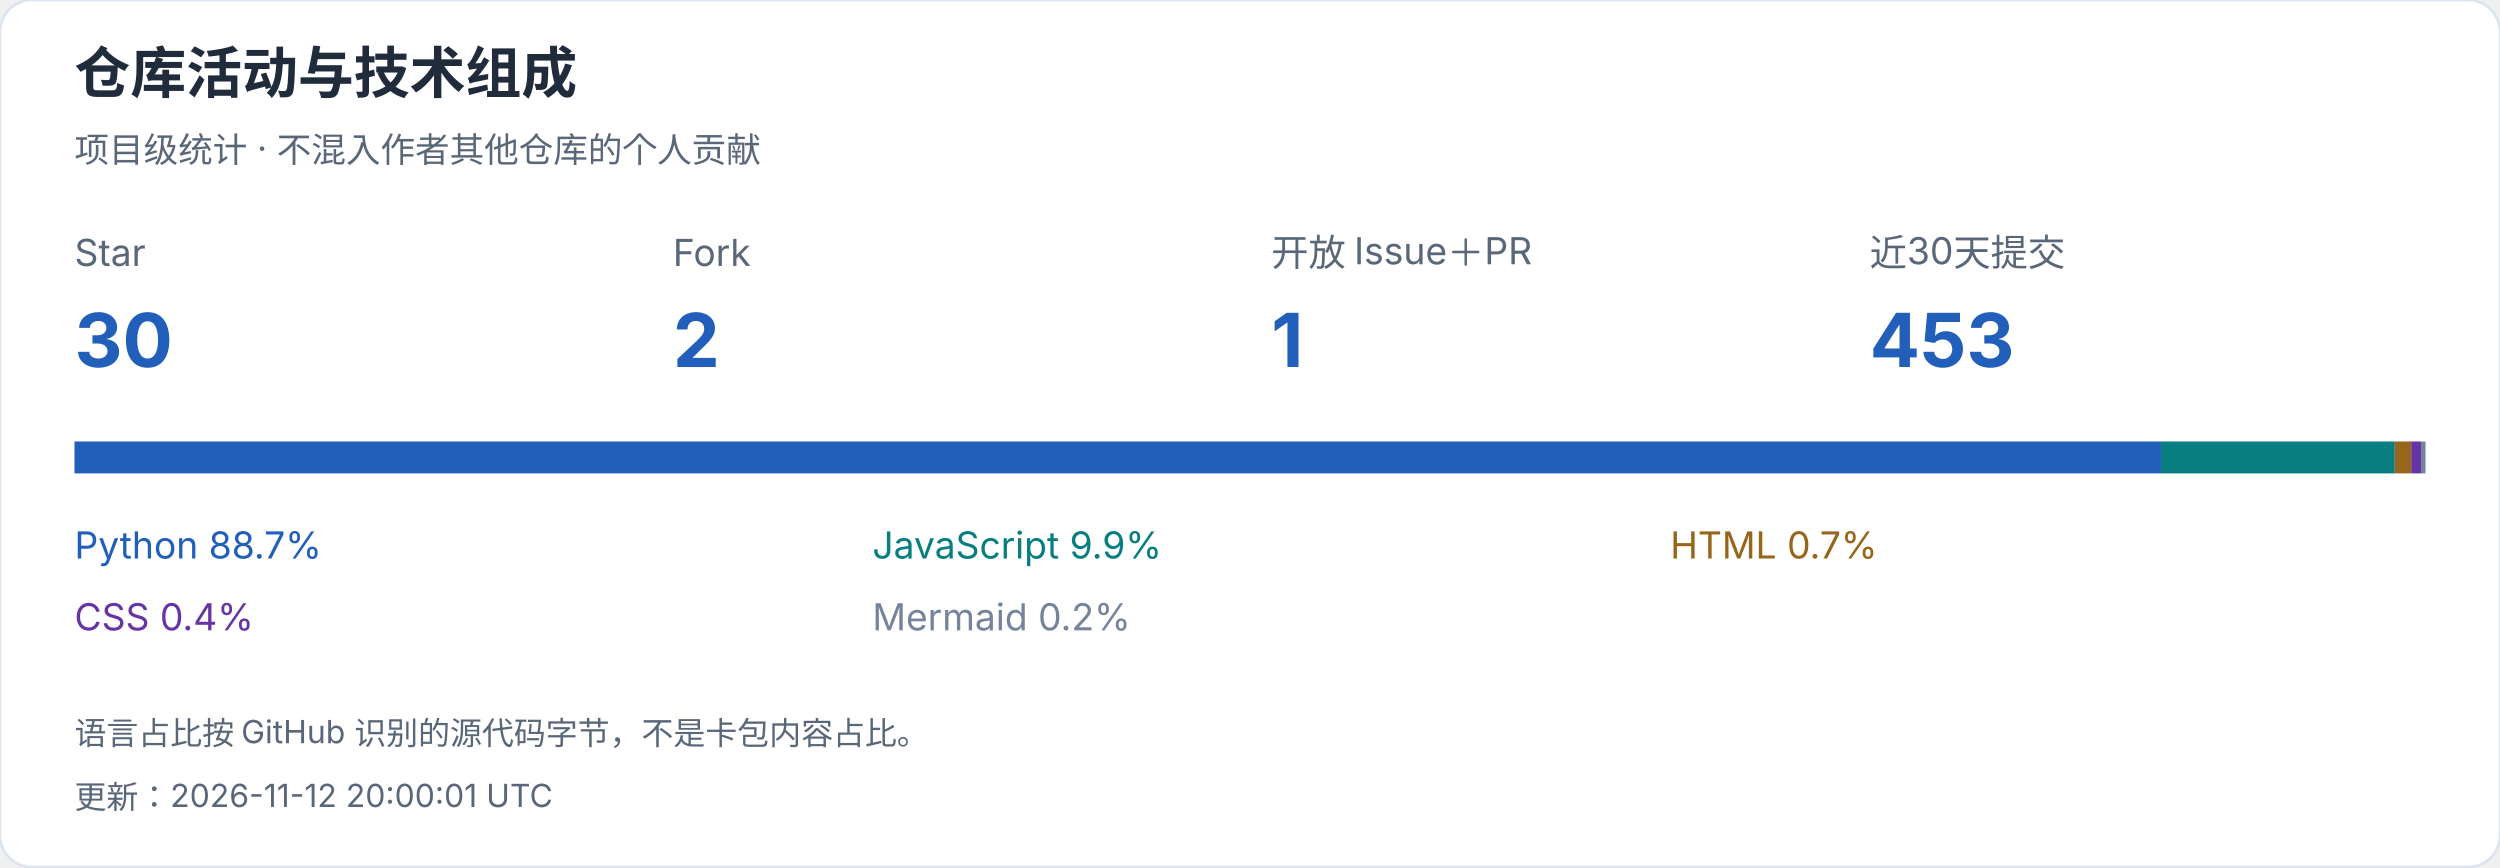
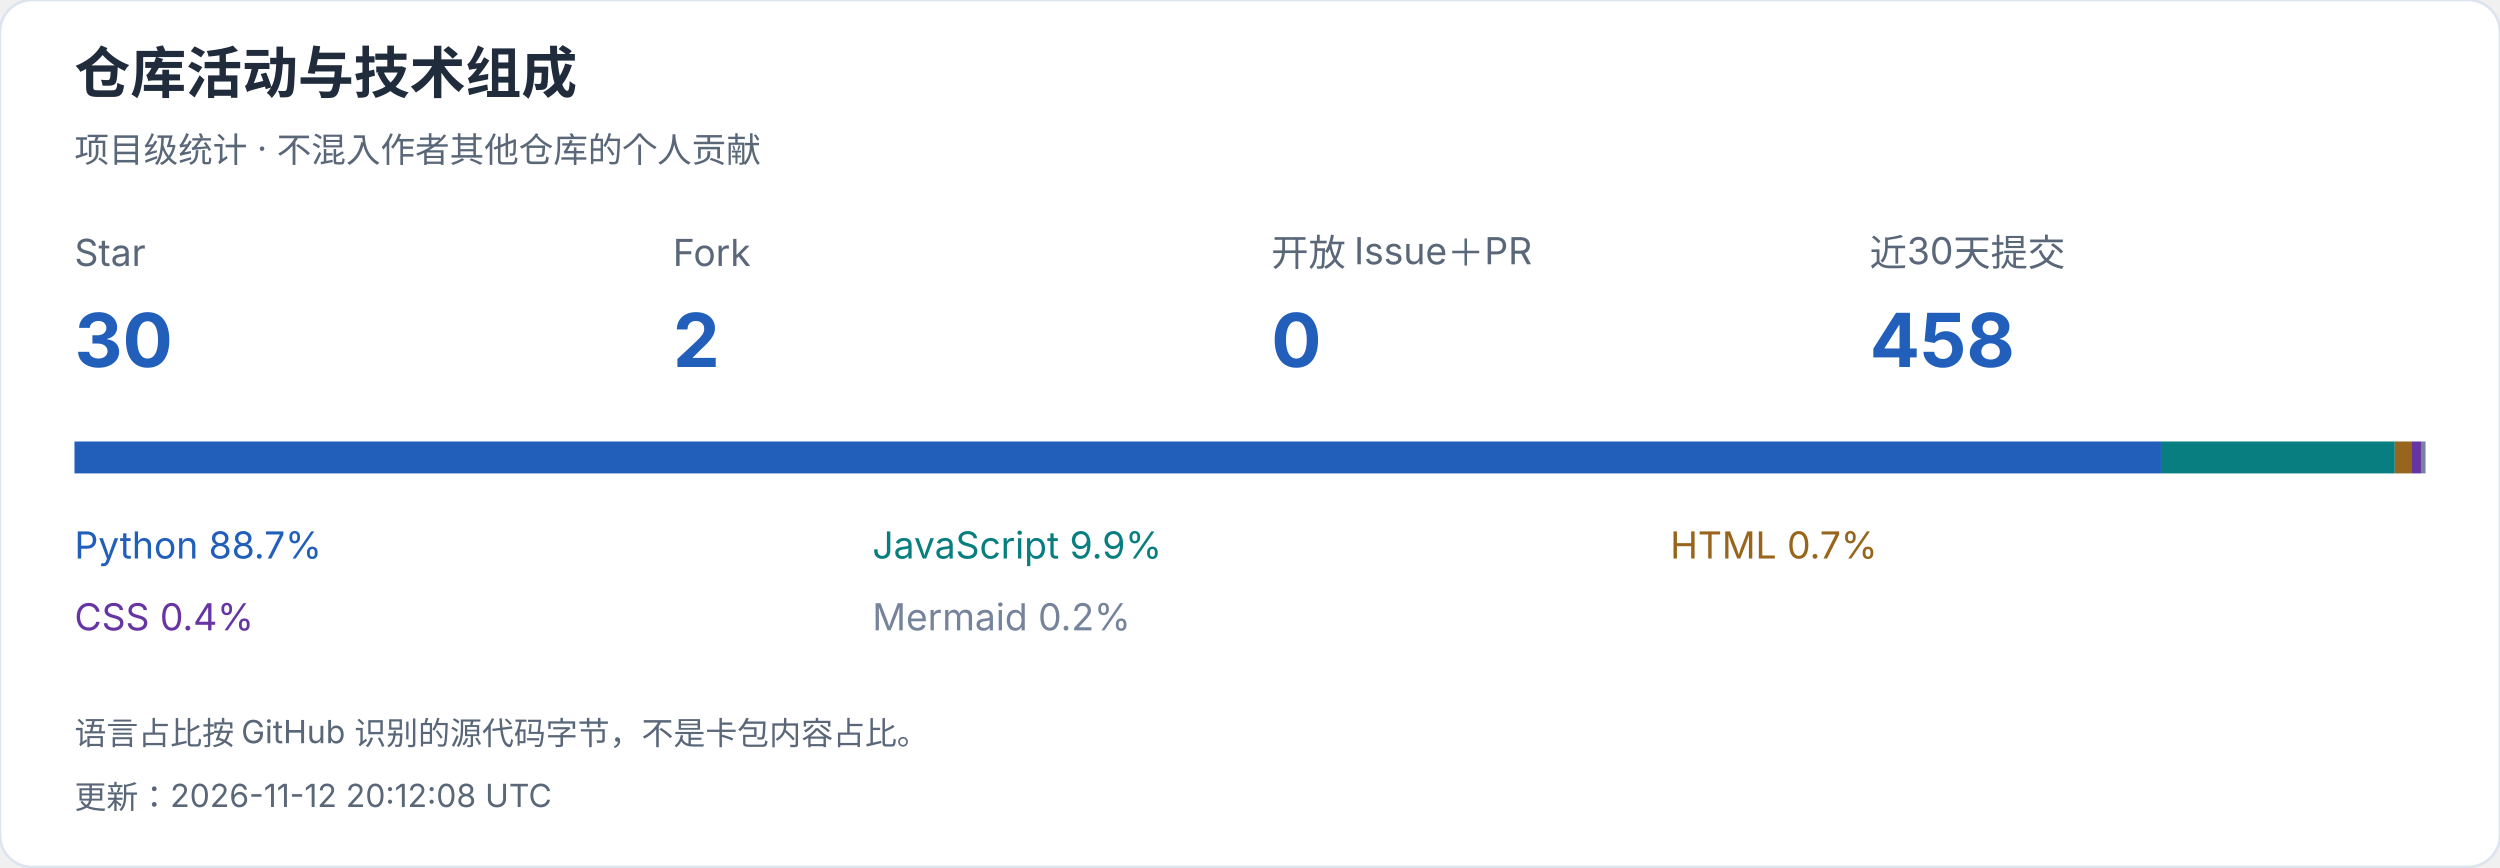
<svg xmlns="http://www.w3.org/2000/svg" width="940" height="326" viewBox="0 0 940 326" role="img" aria-label="仓库活动与技术组成">
  <style>text{font-family:-apple-system,BlinkMacSystemFont,"Segoe UI","PingFang SC","Microsoft YaHei",sans-serif;font-variant-numeric:tabular-nums}</style>
  <rect width="940" height="326" rx="12" fill="white" stroke="#dce4ef" />
  <text x="28" y="35" font-size="21" fill="#202b3c" font-weight="650" text-anchor="start">仓库活动与技术组成</text>
  <text x="28" y="61" font-size="13" fill="#596779" font-weight="400" text-anchor="start">项目级统计 · 不混入作者其他仓库的个人贡献</text>
  <text x="28" y="100" font-size="14" fill="#596779" font-weight="400" text-anchor="start">Star</text>
  <text x="28" y="138" font-size="28" fill="#215fbb" font-weight="650" text-anchor="start">30</text>
  <text x="253" y="100" font-size="14" fill="#596779" font-weight="400" text-anchor="start">Fork</text>
  <text x="253" y="138" font-size="28" fill="#215fbb" font-weight="650" text-anchor="start">2</text>
  <text x="478" y="100" font-size="14" fill="#596779" font-weight="400" text-anchor="start">开放 Issue＋PR</text>
-   <text x="478" y="138" font-size="28" fill="#215fbb" font-weight="650" text-anchor="start">1</text>
+   <text x="478" y="138" font-size="28" fill="#215fbb" font-weight="650" text-anchor="start">0</text>
  <text x="703" y="100" font-size="14" fill="#596779" font-weight="400" text-anchor="start">近30天提交</text>
-   <text x="703" y="138" font-size="28" fill="#215fbb" font-weight="650" text-anchor="start">453</text>
+   <text x="703" y="138" font-size="28" fill="#215fbb" font-weight="650" text-anchor="start">458</text>
  <rect x="28.000" y="166" width="784.526" height="12" fill="#215fbb" />
  <text x="28" y="210" font-size="14" fill="#215fbb" font-weight="400" text-anchor="start">Python  88.7%</text>
  <rect x="812.526" y="166" width="87.916" height="12" fill="#087e80" />
  <text x="328" y="210" font-size="14" fill="#087e80" font-weight="400" text-anchor="start">JavaScript  9.9%</text>
  <rect x="900.443" y="166" width="6.169" height="12" fill="#97651b" />
  <text x="628" y="210" font-size="14" fill="#97651b" font-weight="400" text-anchor="start">HTML  0.7%</text>
  <rect x="906.612" y="166" width="3.676" height="12" fill="#6634a3" />
  <text x="28" y="237" font-size="14" fill="#6634a3" font-weight="400" text-anchor="start">CSS  0.4%</text>
  <rect x="910.288" y="166" width="1.712" height="12" fill="#75849b" />
  <text x="328" y="237" font-size="14" fill="#75849b" font-weight="400" text-anchor="start">Mermaid  0.2%</text>
  <text x="28" y="280" font-size="12" fill="#596779" font-weight="400" text-anchor="start">语言占比按 GitHub 识别的源代码字节，不是卡包内容占比。</text>
-   <text x="28" y="304" font-size="12" fill="#596779" font-weight="400" text-anchor="start">更新：2026-11-12 20:00:01 UTC</text>
+   <text x="28" y="304" font-size="12" fill="#596779" font-weight="400" text-anchor="start">更新：2026-11-12 20:12:08 UTC</text>
</svg>
